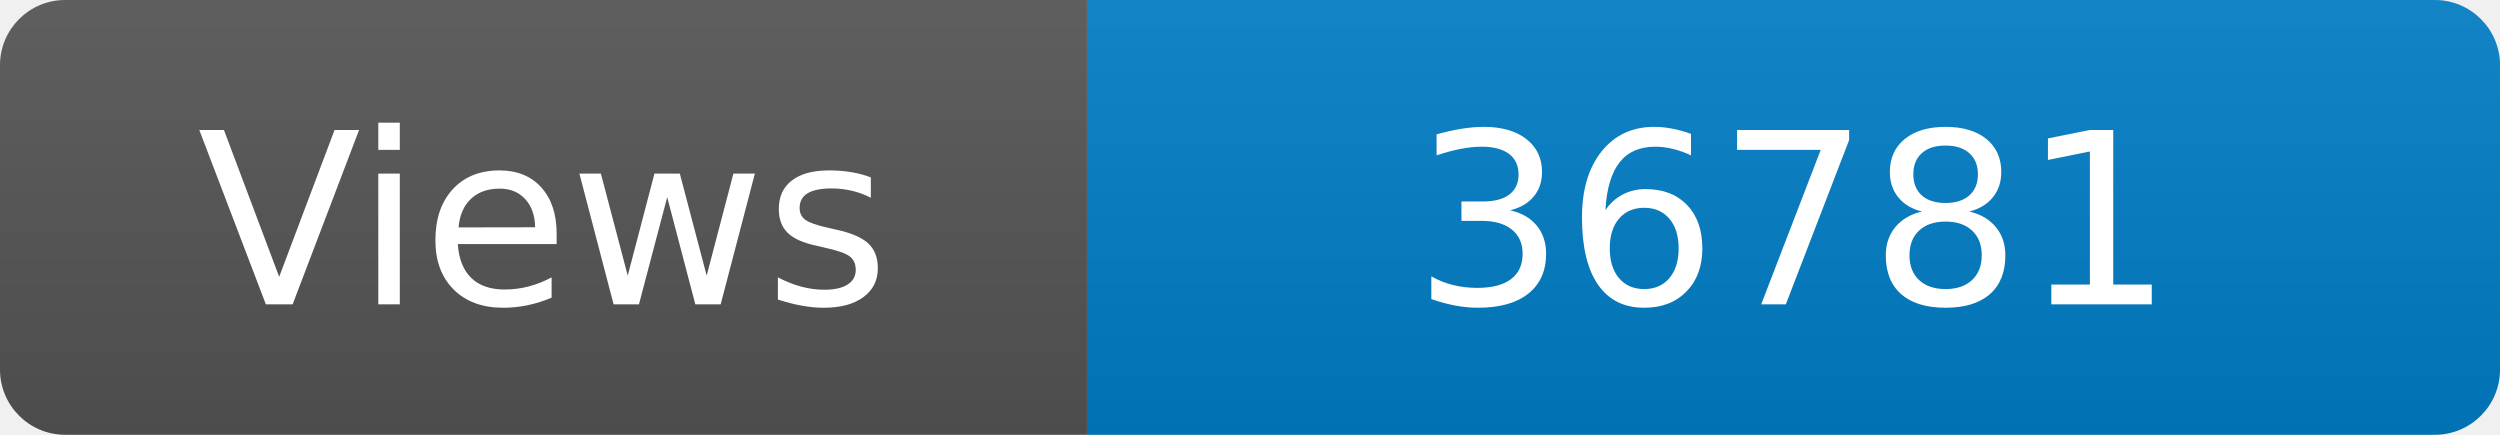
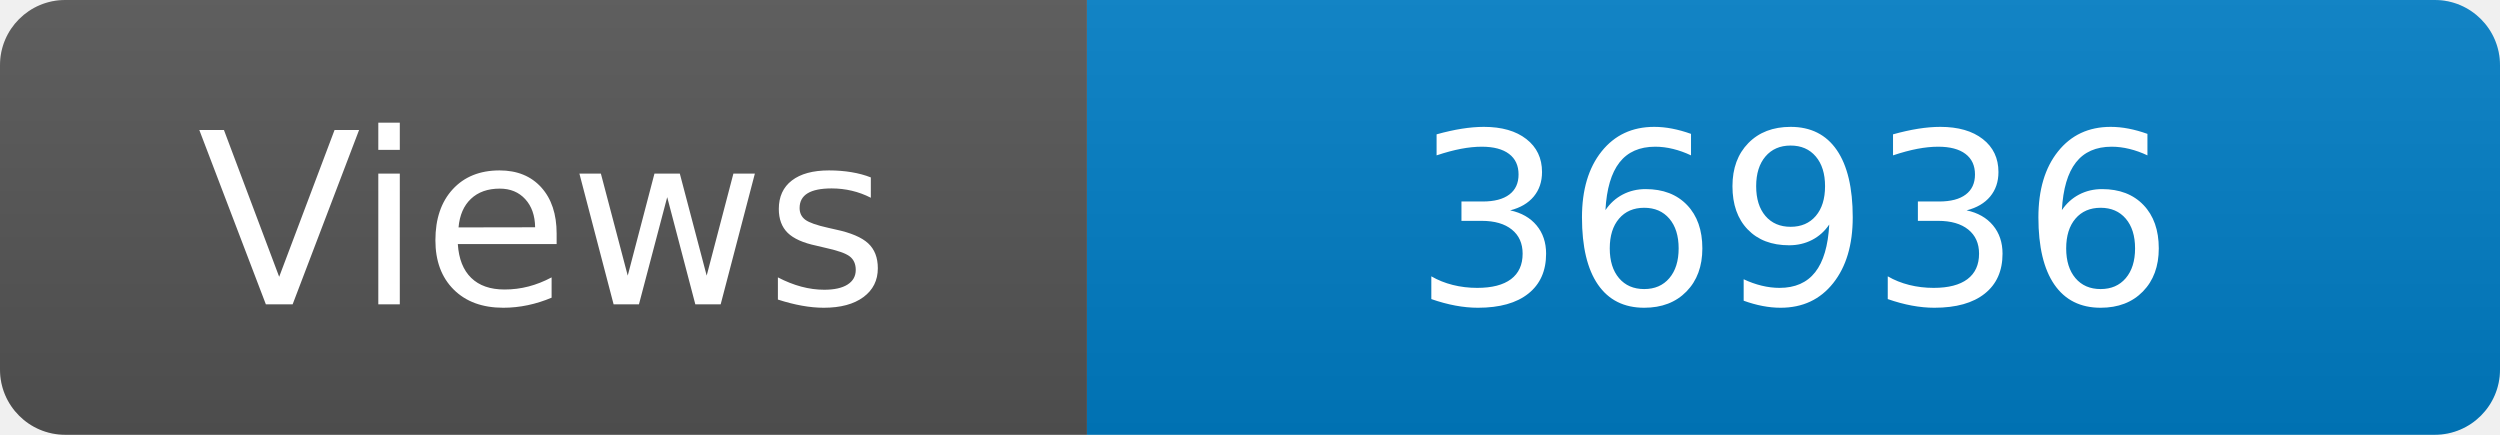
<svg xmlns="http://www.w3.org/2000/svg" width="115" height="20" role="img" aria-label="Maintained?: yes">
  <linearGradient id="s" x2="0" y2="100%">
    <stop offset="0" stop-color="#bbb" stop-opacity=".1" />
    <stop offset="1" stop-opacity=".1" />
  </linearGradient>
  <clipPath id="r">
    <rect width="115" height="20" rx="3" fill="#fff" />
  </clipPath>
  <g clip-path="url(#r)">
    <rect width="50" height="20" fill="#555" />
    <rect x="50" width="160" height="20" fill="#007ec6" />
    <rect width="115" height="20" fill="url(#s)" />
  </g>
  <g fill="#fff" text-anchor="middle" font-family="Verdana,Geneva,DejaVu Sans,sans-serif" font-size="110">
    <text x="250" y="140" transform="scale(.1)" fill="#fff">Views</text>
-     <text x="825" y="140" transform="scale(.1)" fill="#fff">36781</text>
+     <text x="825" y="140" transform="scale(.1)" fill="#fff">36936</text>
  </g>
</svg>
